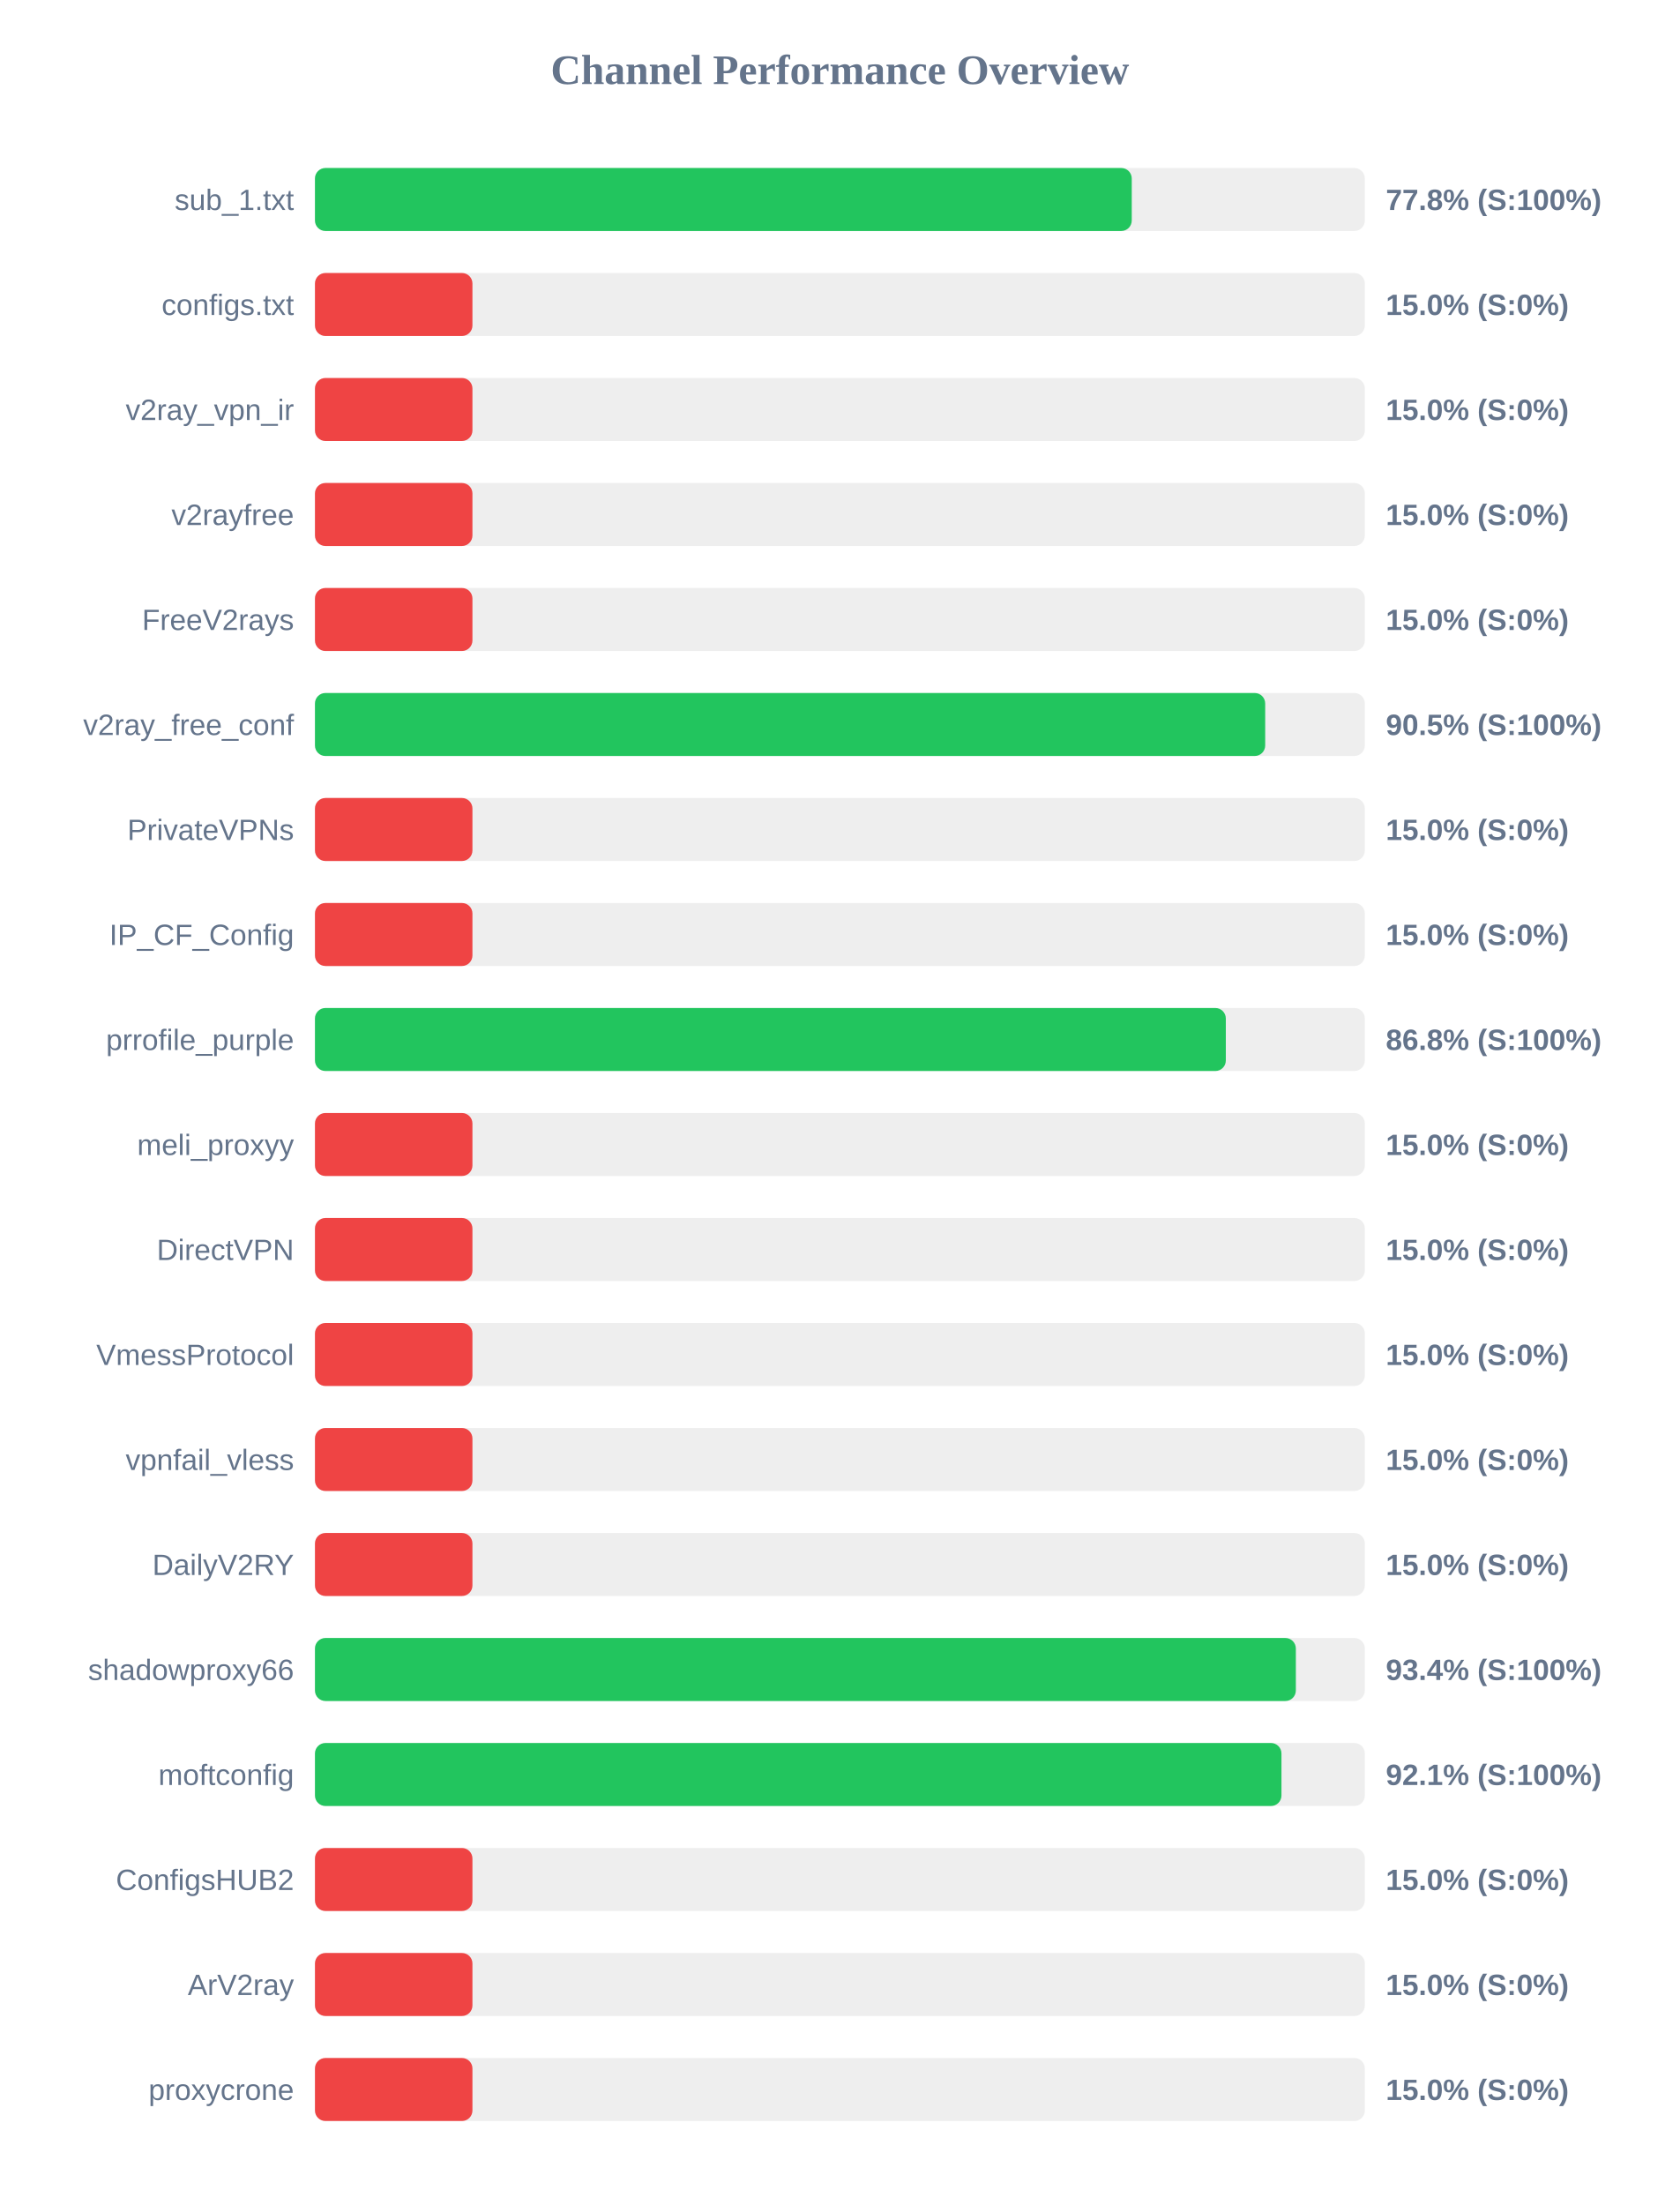
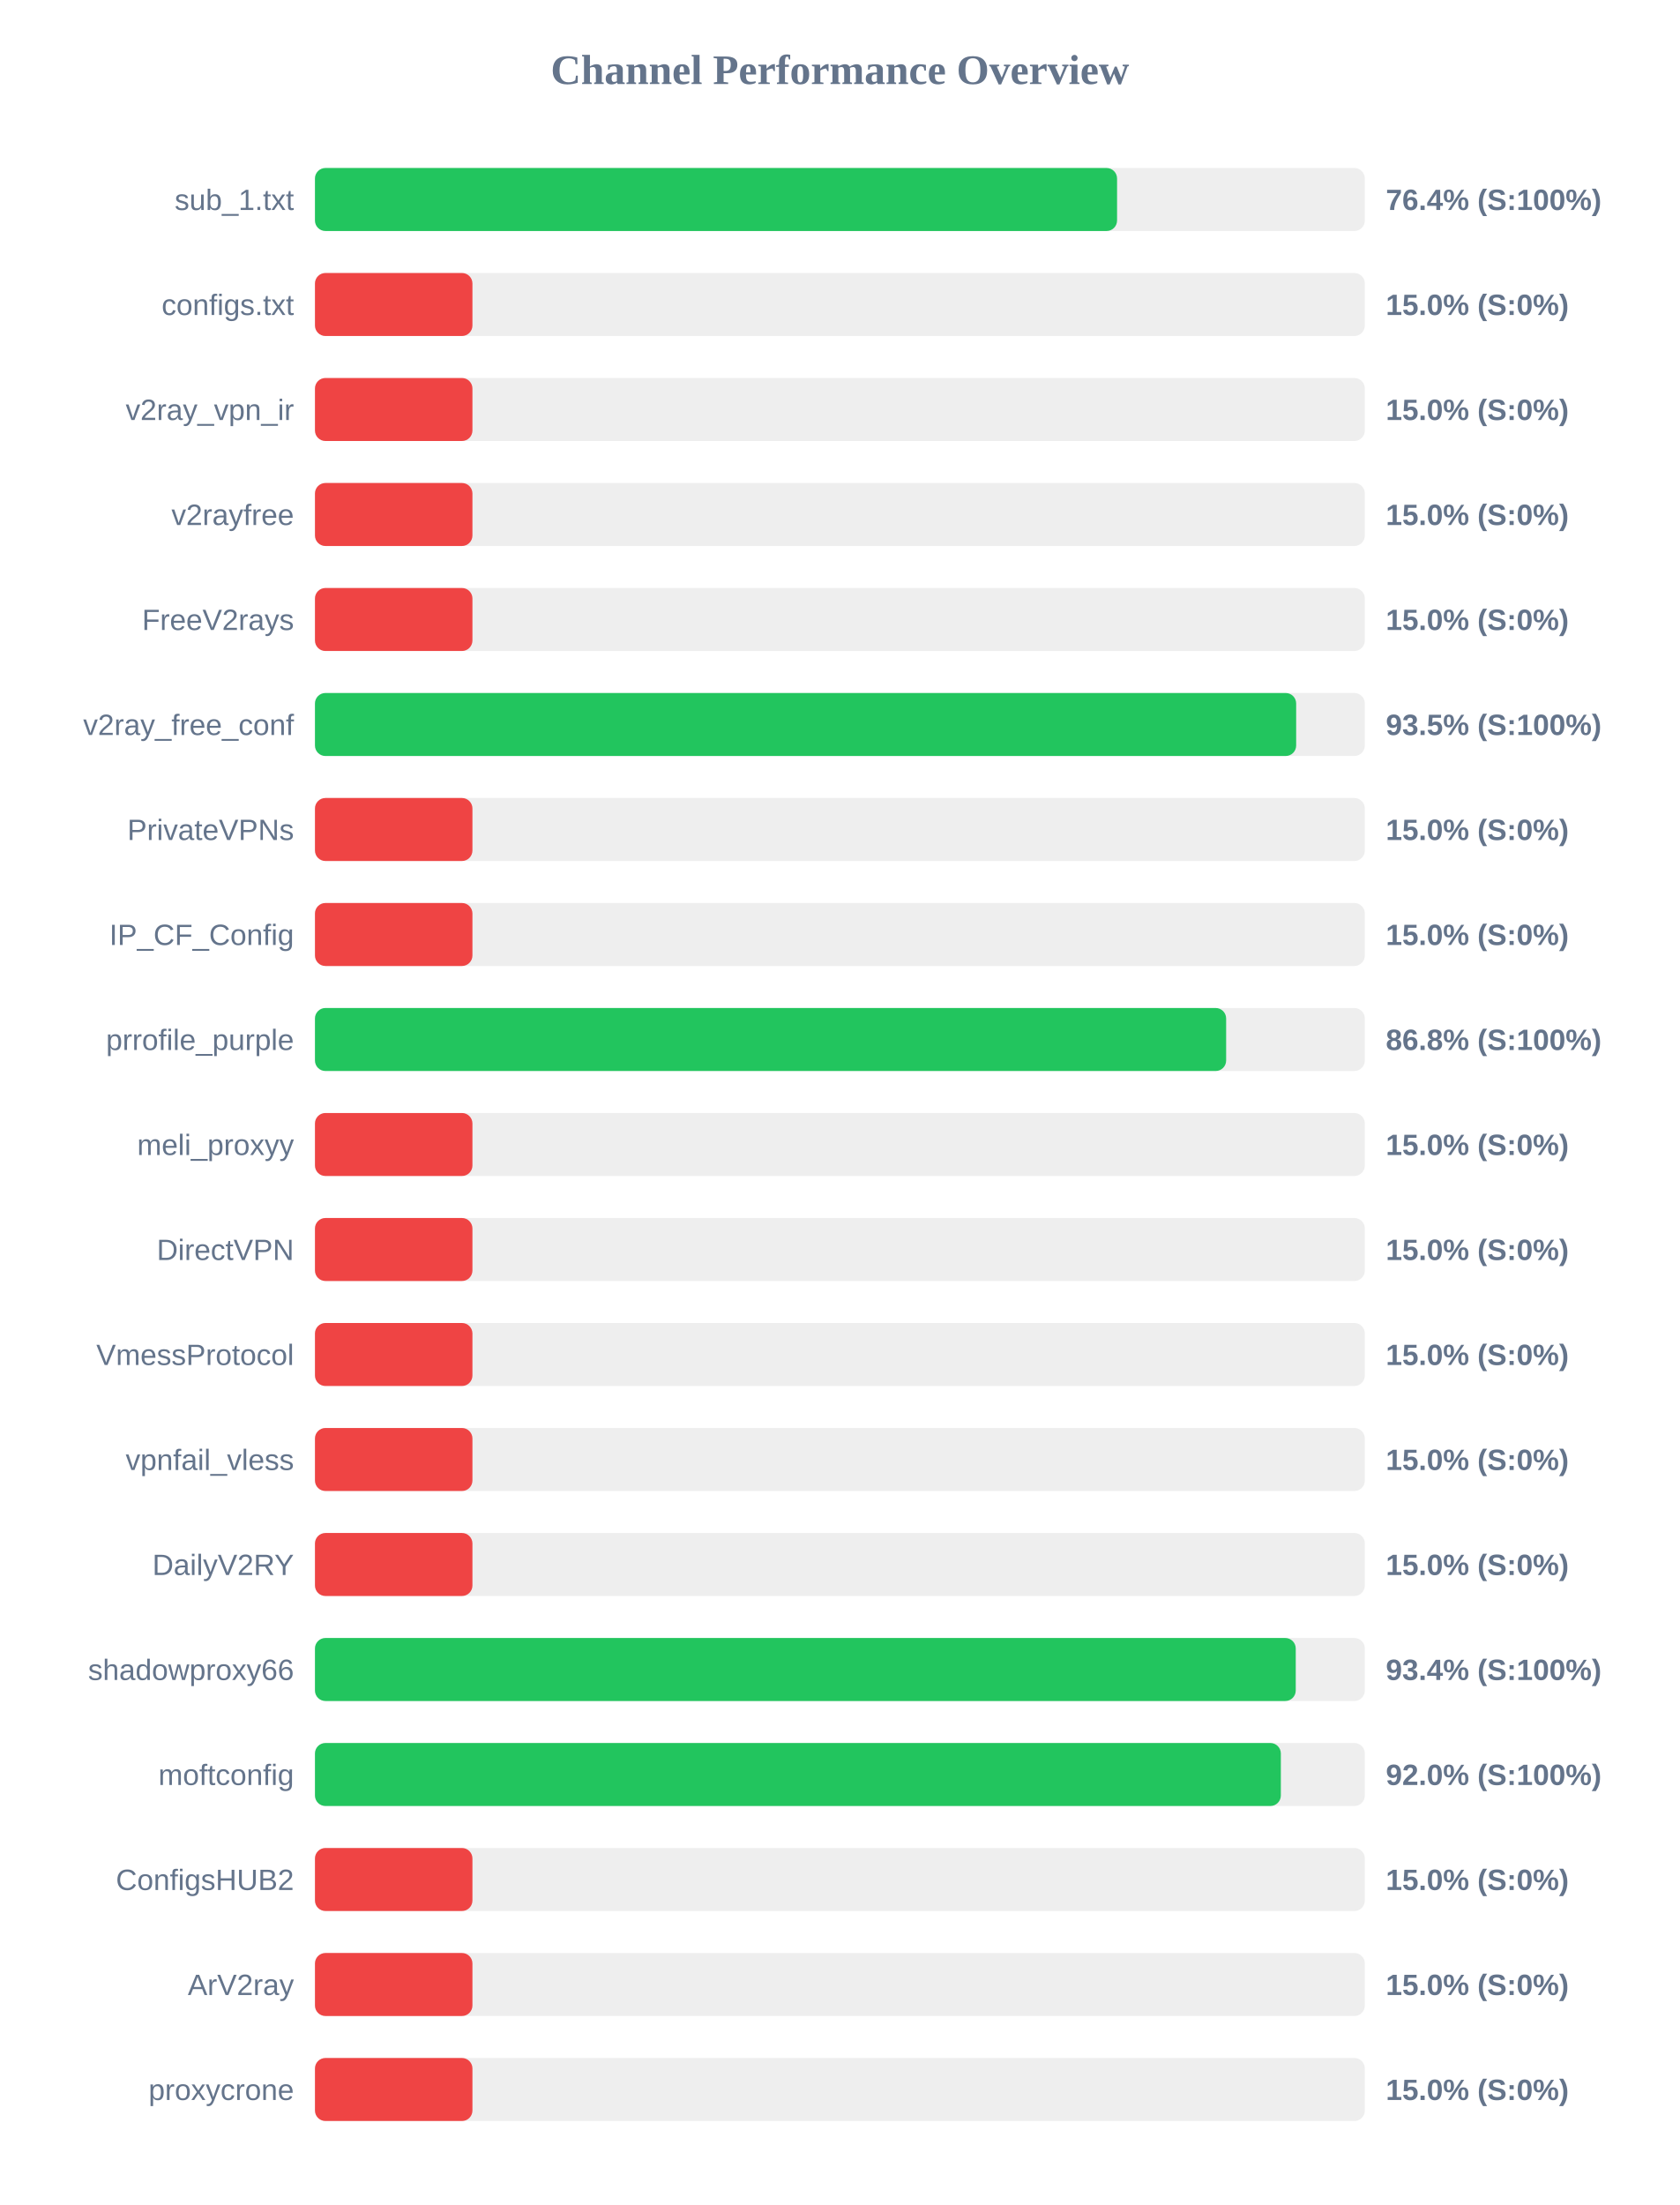
<svg xmlns="http://www.w3.org/2000/svg" width="800" height="1050" version="1.1">
  <style>
        .row { font: 14px Arial; fill: #64748b; }
        .score { font: bold 14px Arial; fill: #64748b; }
    </style>
  <text x="400" y="40" text-anchor="middle" font-size="20px" font-weight="bold" fill="#64748b">Channel Performance Overview</text>
  <rect x="150" y="80" width="500" height="30" fill="#eee" rx="5" />
-   <rect x="150" y="80" width="389.0" height="30" fill="#22c55e" rx="5" />
+   <rect x="150" y="80" width="382.0" height="30" fill="#22c55e" rx="5" />
  <text x="140" y="100" text-anchor="end" class="row">sub_1.txt</text>
-   <text x="660" y="100" text-anchor="start" class="score">77.8% (S:100%)</text>
+   <text x="660" y="100" text-anchor="start" class="score">76.4% (S:100%)</text>
  <rect x="150" y="130" width="500" height="30" fill="#eee" rx="5" />
  <rect x="150" y="130" width="75.0" height="30" fill="#ef4444" rx="5" />
  <text x="140" y="150" text-anchor="end" class="row">configs.txt</text>
  <text x="660" y="150" text-anchor="start" class="score">15.0% (S:0%)</text>
  <rect x="150" y="180" width="500" height="30" fill="#eee" rx="5" />
  <rect x="150" y="180" width="75.0" height="30" fill="#ef4444" rx="5" />
  <text x="140" y="200" text-anchor="end" class="row">v2ray_vpn_ir</text>
  <text x="660" y="200" text-anchor="start" class="score">15.0% (S:0%)</text>
  <rect x="150" y="230" width="500" height="30" fill="#eee" rx="5" />
  <rect x="150" y="230" width="75.0" height="30" fill="#ef4444" rx="5" />
  <text x="140" y="250" text-anchor="end" class="row">v2rayfree</text>
  <text x="660" y="250" text-anchor="start" class="score">15.0% (S:0%)</text>
  <rect x="150" y="280" width="500" height="30" fill="#eee" rx="5" />
  <rect x="150" y="280" width="75.0" height="30" fill="#ef4444" rx="5" />
  <text x="140" y="300" text-anchor="end" class="row">FreeV2rays</text>
  <text x="660" y="300" text-anchor="start" class="score">15.0% (S:0%)</text>
  <rect x="150" y="330" width="500" height="30" fill="#eee" rx="5" />
-   <rect x="150" y="330" width="452.55" height="30" fill="#22c55e" rx="5" />
+   <rect x="150" y="330" width="467.3" height="30" fill="#22c55e" rx="5" />
  <text x="140" y="350" text-anchor="end" class="row">v2ray_free_conf</text>
-   <text x="660" y="350" text-anchor="start" class="score">90.5% (S:100%)</text>
+   <text x="660" y="350" text-anchor="start" class="score">93.5% (S:100%)</text>
  <rect x="150" y="380" width="500" height="30" fill="#eee" rx="5" />
  <rect x="150" y="380" width="75.0" height="30" fill="#ef4444" rx="5" />
  <text x="140" y="400" text-anchor="end" class="row">PrivateVPNs</text>
  <text x="660" y="400" text-anchor="start" class="score">15.0% (S:0%)</text>
  <rect x="150" y="430" width="500" height="30" fill="#eee" rx="5" />
  <rect x="150" y="430" width="75.0" height="30" fill="#ef4444" rx="5" />
  <text x="140" y="450" text-anchor="end" class="row">IP_CF_Config</text>
  <text x="660" y="450" text-anchor="start" class="score">15.0% (S:0%)</text>
  <rect x="150" y="480" width="500" height="30" fill="#eee" rx="5" />
-   <rect x="150" y="480" width="433.8" height="30" fill="#22c55e" rx="5" />
+   <rect x="150" y="480" width="433.95" height="30" fill="#22c55e" rx="5" />
  <text x="140" y="500" text-anchor="end" class="row">prrofile_purple</text>
  <text x="660" y="500" text-anchor="start" class="score">86.8% (S:100%)</text>
  <rect x="150" y="530" width="500" height="30" fill="#eee" rx="5" />
  <rect x="150" y="530" width="75.0" height="30" fill="#ef4444" rx="5" />
  <text x="140" y="550" text-anchor="end" class="row">meli_proxyy</text>
  <text x="660" y="550" text-anchor="start" class="score">15.0% (S:0%)</text>
  <rect x="150" y="580" width="500" height="30" fill="#eee" rx="5" />
  <rect x="150" y="580" width="75.0" height="30" fill="#ef4444" rx="5" />
  <text x="140" y="600" text-anchor="end" class="row">DirectVPN</text>
  <text x="660" y="600" text-anchor="start" class="score">15.0% (S:0%)</text>
  <rect x="150" y="630" width="500" height="30" fill="#eee" rx="5" />
  <rect x="150" y="630" width="75.0" height="30" fill="#ef4444" rx="5" />
  <text x="140" y="650" text-anchor="end" class="row">VmessProtocol</text>
  <text x="660" y="650" text-anchor="start" class="score">15.0% (S:0%)</text>
  <rect x="150" y="680" width="500" height="30" fill="#eee" rx="5" />
  <rect x="150" y="680" width="75.0" height="30" fill="#ef4444" rx="5" />
  <text x="140" y="700" text-anchor="end" class="row">vpnfail_vless</text>
  <text x="660" y="700" text-anchor="start" class="score">15.0% (S:0%)</text>
  <rect x="150" y="730" width="500" height="30" fill="#eee" rx="5" />
  <rect x="150" y="730" width="75.0" height="30" fill="#ef4444" rx="5" />
  <text x="140" y="750" text-anchor="end" class="row">DailyV2RY</text>
  <text x="660" y="750" text-anchor="start" class="score">15.0% (S:0%)</text>
  <rect x="150" y="780" width="500" height="30" fill="#eee" rx="5" />
-   <rect x="150" y="780" width="467.15" height="30" fill="#22c55e" rx="5" />
+   <rect x="150" y="780" width="467.1" height="30" fill="#22c55e" rx="5" />
  <text x="140" y="800" text-anchor="end" class="row">shadowproxy66</text>
  <text x="660" y="800" text-anchor="start" class="score">93.4% (S:100%)</text>
  <rect x="150" y="830" width="500" height="30" fill="#eee" rx="5" />
-   <rect x="150" y="830" width="460.3" height="30" fill="#22c55e" rx="5" />
+   <rect x="150" y="830" width="460.0" height="30" fill="#22c55e" rx="5" />
  <text x="140" y="850" text-anchor="end" class="row">moftconfig</text>
-   <text x="660" y="850" text-anchor="start" class="score">92.1% (S:100%)</text>
+   <text x="660" y="850" text-anchor="start" class="score">92.0% (S:100%)</text>
  <rect x="150" y="880" width="500" height="30" fill="#eee" rx="5" />
  <rect x="150" y="880" width="75.0" height="30" fill="#ef4444" rx="5" />
  <text x="140" y="900" text-anchor="end" class="row">ConfigsHUB2</text>
  <text x="660" y="900" text-anchor="start" class="score">15.0% (S:0%)</text>
  <rect x="150" y="930" width="500" height="30" fill="#eee" rx="5" />
  <rect x="150" y="930" width="75.0" height="30" fill="#ef4444" rx="5" />
  <text x="140" y="950" text-anchor="end" class="row">ArV2ray</text>
  <text x="660" y="950" text-anchor="start" class="score">15.0% (S:0%)</text>
  <rect x="150" y="980" width="500" height="30" fill="#eee" rx="5" />
  <rect x="150" y="980" width="75.0" height="30" fill="#ef4444" rx="5" />
  <text x="140" y="1000" text-anchor="end" class="row">proxycrone</text>
  <text x="660" y="1000" text-anchor="start" class="score">15.0% (S:0%)</text>
</svg>
